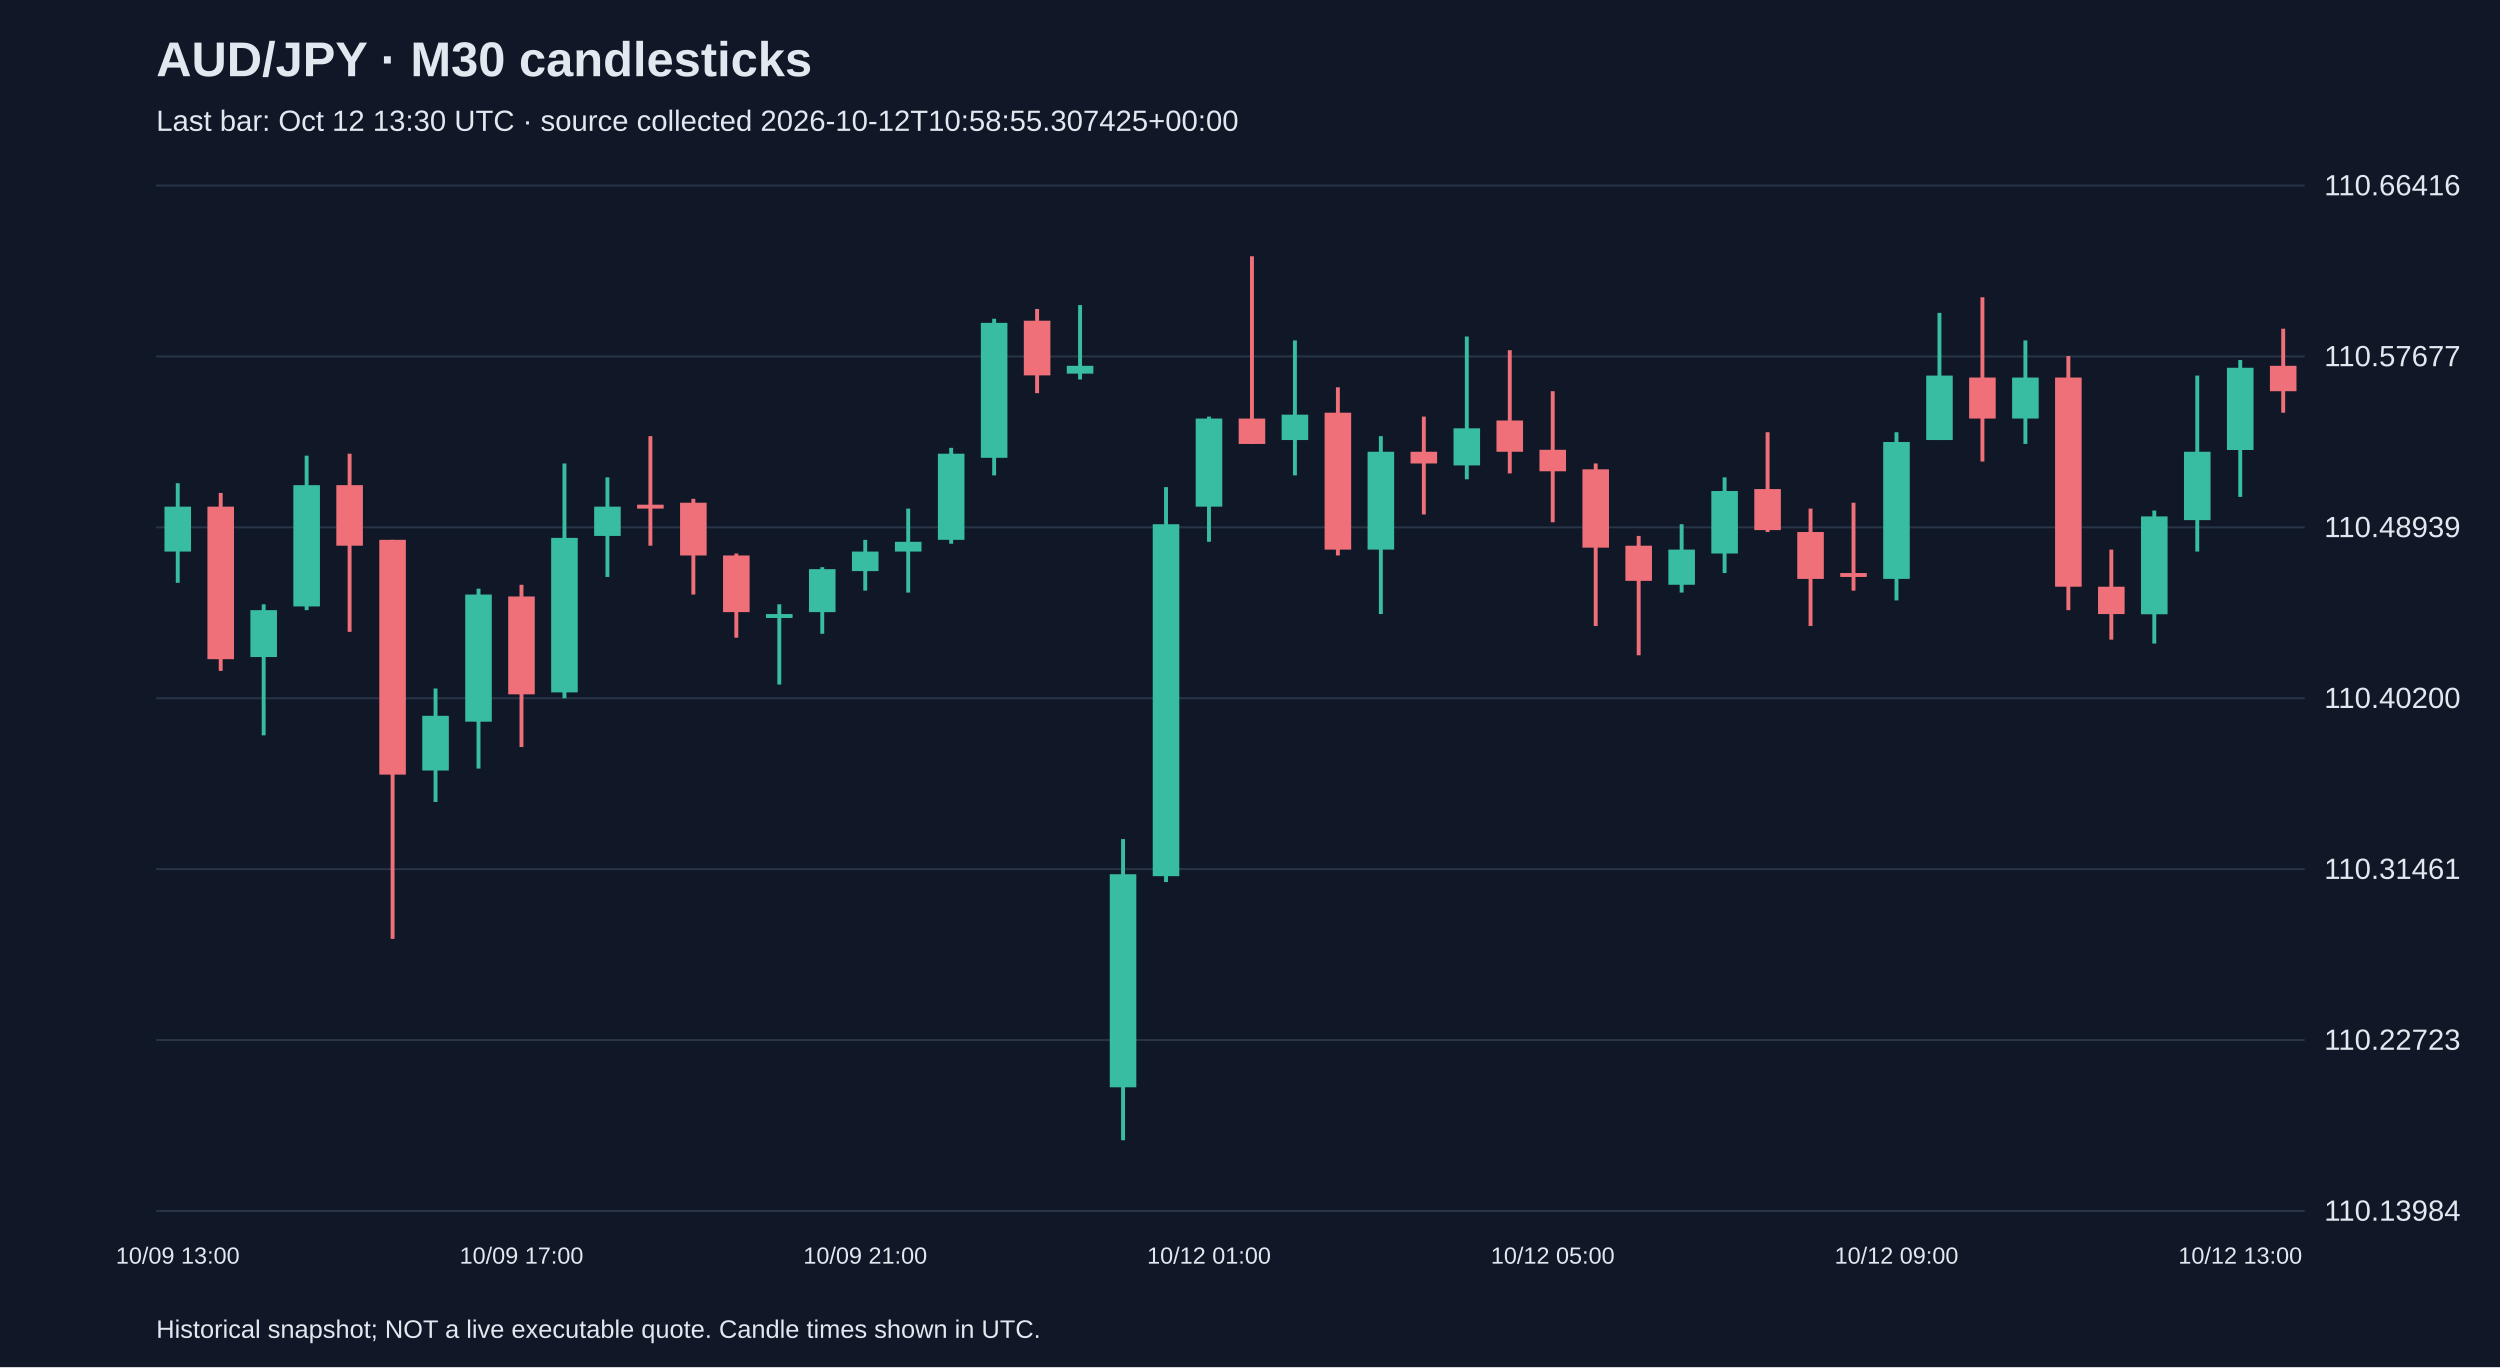
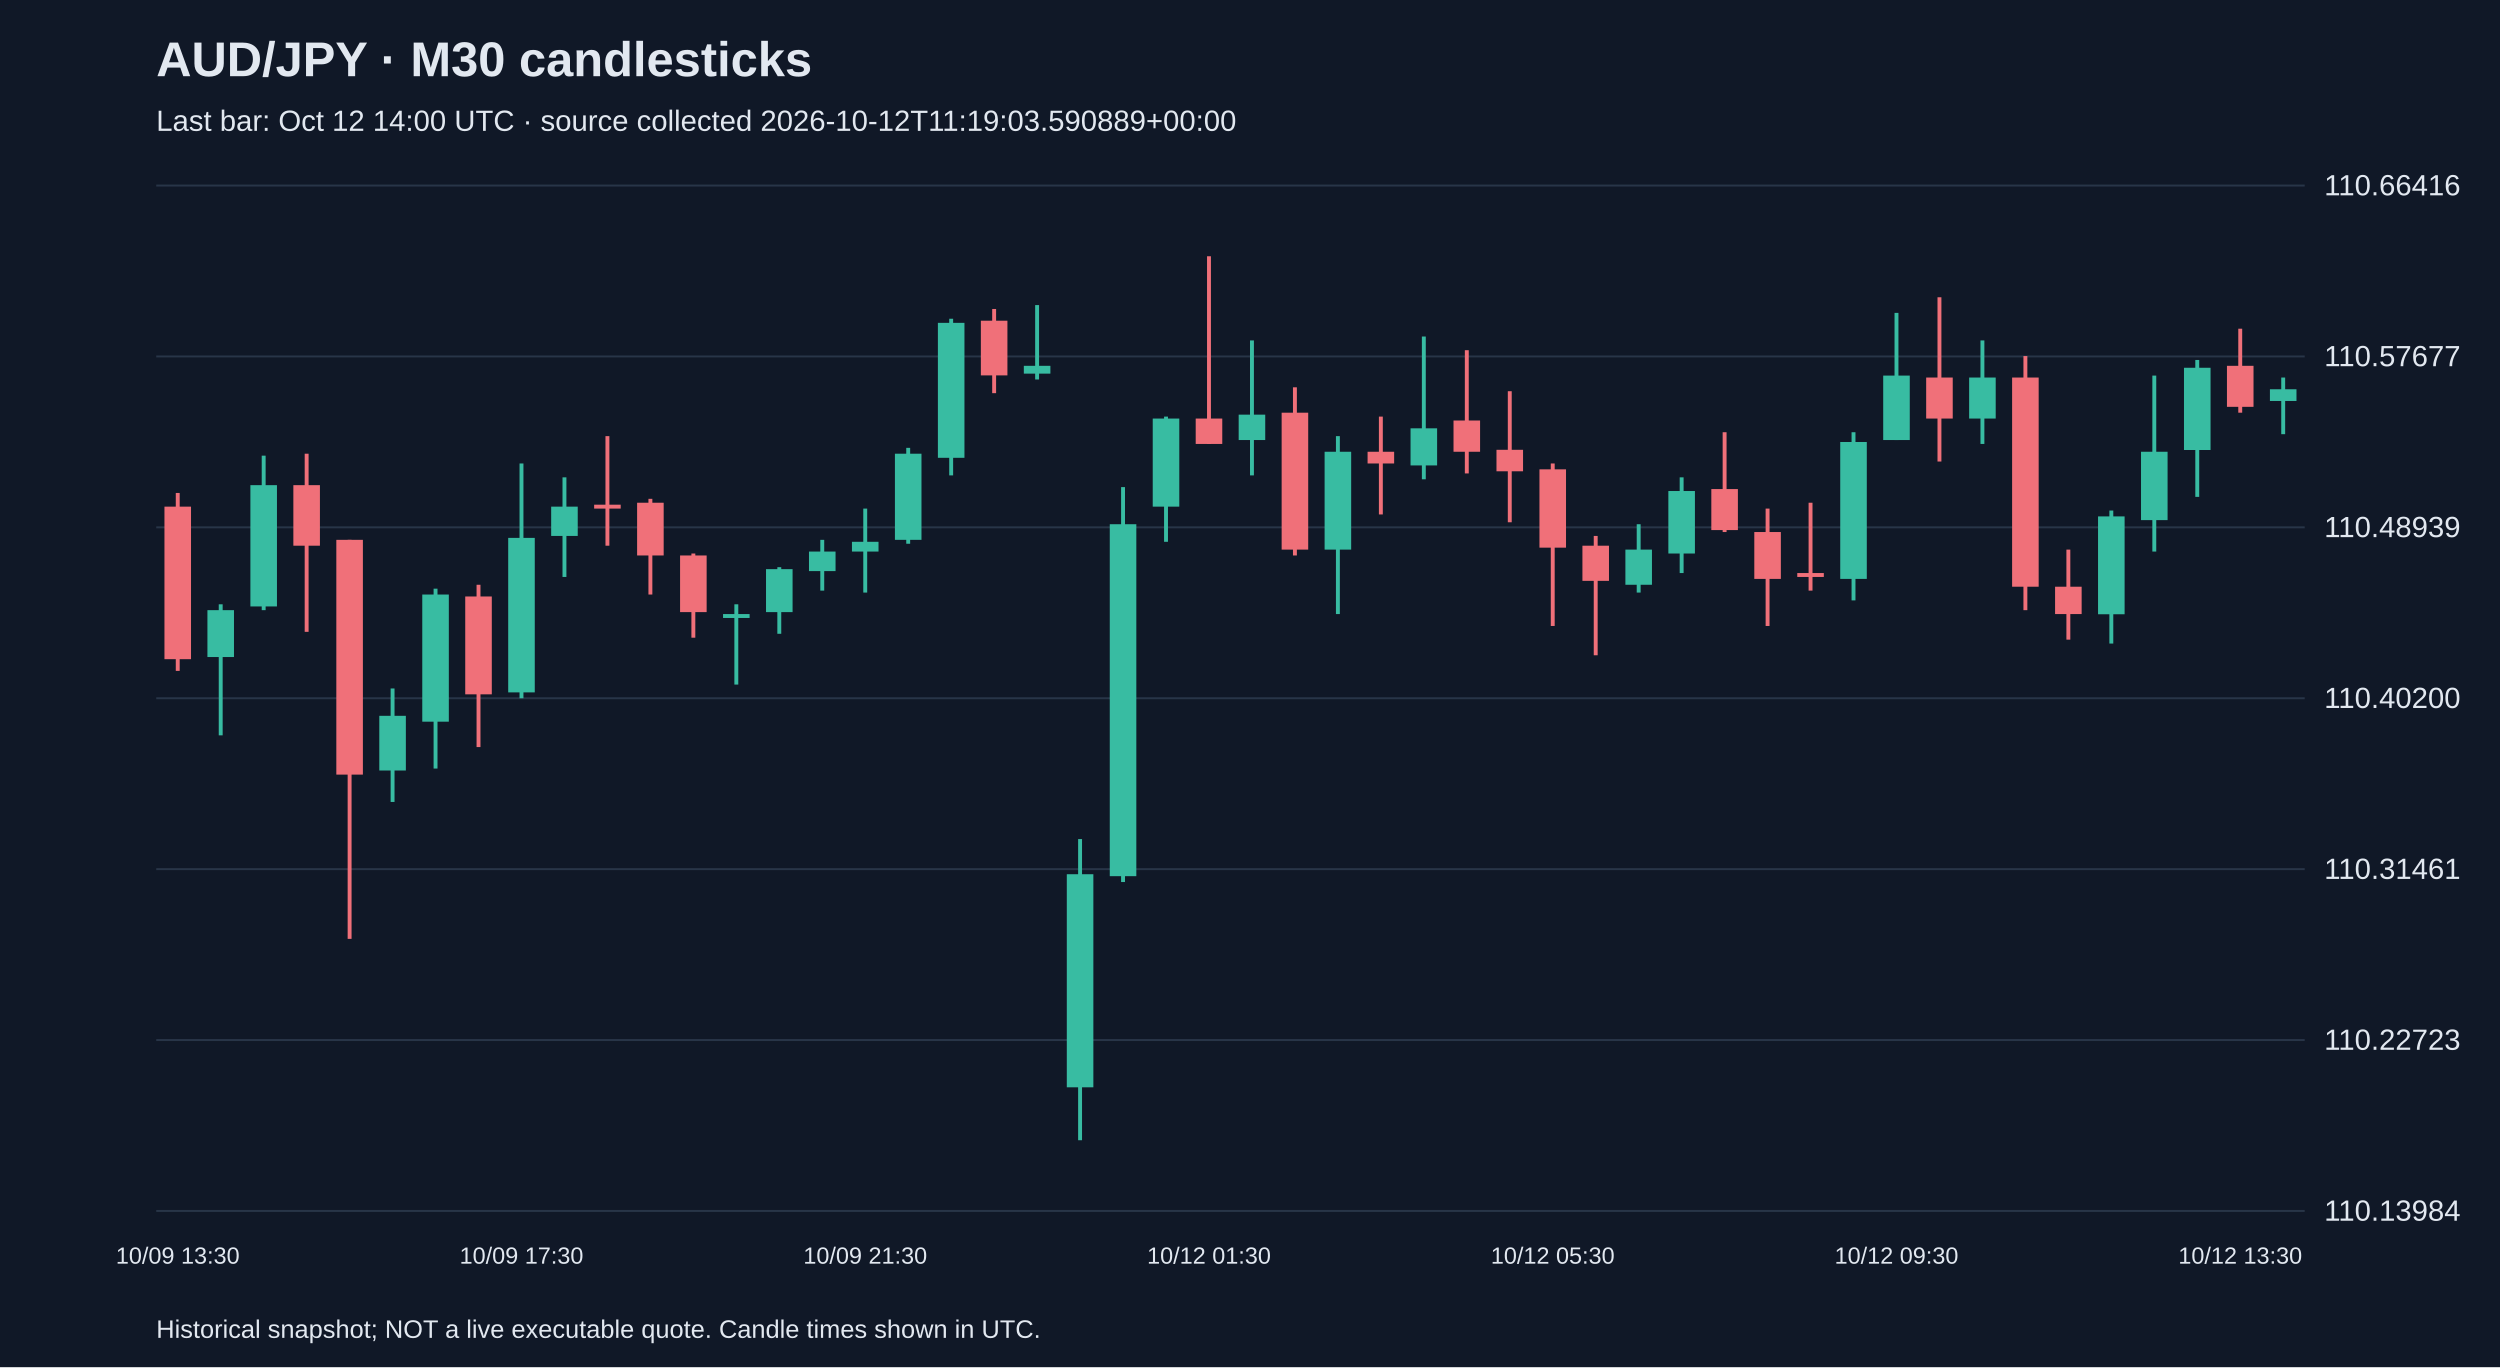
<svg xmlns="http://www.w3.org/2000/svg" viewBox="0 0 1280 700">
  <rect width="100%" height="100%" fill="#101827" />
  <style>text{font-family:Arial,sans-serif;fill:#e2e8f0}</style>
  <text x="80" y="39" font-size="25" font-weight="bold">AUD/JPY · M30 candlesticks</text>
-   <text x="80" y="67" font-size="15" fill="#a6b1c5">Last bar: Oct 12 13:30 UTC · source collected 2026-10-12T10:58:55.307425+00:00</text>
+   <text x="80" y="67" font-size="15" fill="#a6b1c5">Last bar: Oct 12 14:00 UTC · source collected 2026-10-12T11:19:03.590889+00:00</text>
  <line x1="80" y1="620.0" x2="1180" y2="620.0" stroke="#283548" />
  <text x="1190" y="625.0" font-size="15">110.13984</text>
  <line x1="80" y1="532.5" x2="1180" y2="532.5" stroke="#283548" />
  <text x="1190" y="537.5" font-size="15">110.22723</text>
  <line x1="80" y1="445.0" x2="1180" y2="445.0" stroke="#283548" />
  <text x="1190" y="450.0" font-size="15">110.31461</text>
  <line x1="80" y1="357.5" x2="1180" y2="357.5" stroke="#283548" />
  <text x="1190" y="362.5" font-size="15">110.40200</text>
  <line x1="80" y1="270.0" x2="1180" y2="270.0" stroke="#283548" />
  <text x="1190" y="275.0" font-size="15">110.48939</text>
  <line x1="80" y1="182.5" x2="1180" y2="182.5" stroke="#283548" />
  <text x="1190" y="187.5" font-size="15">110.57677</text>
  <line x1="80" y1="95.0" x2="1180" y2="95.0" stroke="#283548" />
  <text x="1190" y="100.0" font-size="15">110.66416</text>
-   <line x1="91.0" y1="247.4" x2="91.0" y2="298.4" stroke="#38bca2" stroke-width="2" />
-   <rect x="84.2" y="259.4" width="13.6" height="23.0" fill="#38bca2" />
-   <text x="91.0" y="647" text-anchor="middle" font-size="12">10/09 13:00</text>
-   <line x1="113.0" y1="252.4" x2="113.0" y2="343.5" stroke="#f07079" stroke-width="2" />
-   <rect x="106.2" y="259.4" width="13.6" height="78.1" fill="#f07079" />
-   <line x1="135.0" y1="309.4" x2="135.0" y2="376.5" stroke="#38bca2" stroke-width="2" />
-   <rect x="128.2" y="312.4" width="13.6" height="24.0" fill="#38bca2" />
-   <line x1="157.0" y1="233.3" x2="157.0" y2="312.4" stroke="#38bca2" stroke-width="2" />
-   <rect x="150.2" y="248.4" width="13.6" height="62.1" fill="#38bca2" />
-   <line x1="179.0" y1="232.3" x2="179.0" y2="323.5" stroke="#f07079" stroke-width="2" />
-   <rect x="172.2" y="248.4" width="13.6" height="31.0" fill="#f07079" />
-   <line x1="201.0" y1="276.4" x2="201.0" y2="480.7" stroke="#f07079" stroke-width="2" />
-   <rect x="194.2" y="276.4" width="13.6" height="120.2" fill="#f07079" />
-   <line x1="223.0" y1="352.5" x2="223.0" y2="410.6" stroke="#38bca2" stroke-width="2" />
-   <rect x="216.2" y="366.5" width="13.6" height="28.0" fill="#38bca2" />
-   <line x1="245.0" y1="301.4" x2="245.0" y2="393.5" stroke="#38bca2" stroke-width="2" />
-   <rect x="238.2" y="304.4" width="13.6" height="65.1" fill="#38bca2" />
-   <line x1="267.0" y1="299.4" x2="267.0" y2="382.5" stroke="#f07079" stroke-width="2" />
-   <rect x="260.2" y="305.4" width="13.6" height="50.1" fill="#f07079" />
-   <text x="267.0" y="647" text-anchor="middle" font-size="12">10/09 17:00</text>
-   <line x1="289.0" y1="237.3" x2="289.0" y2="357.5" stroke="#38bca2" stroke-width="2" />
-   <rect x="282.2" y="275.4" width="13.6" height="79.1" fill="#38bca2" />
-   <line x1="311.0" y1="244.4" x2="311.0" y2="295.4" stroke="#38bca2" stroke-width="2" />
-   <rect x="304.2" y="259.4" width="13.6" height="15.0" fill="#38bca2" />
-   <line x1="333.0" y1="223.3" x2="333.0" y2="279.4" stroke="#f07079" stroke-width="2" />
-   <rect x="326.2" y="258.4" width="13.6" height="2.0" fill="#f07079" />
-   <line x1="355.0" y1="255.4" x2="355.0" y2="304.4" stroke="#f07079" stroke-width="2" />
-   <rect x="348.2" y="257.4" width="13.6" height="27.0" fill="#f07079" />
-   <line x1="377.0" y1="283.4" x2="377.0" y2="326.5" stroke="#f07079" stroke-width="2" />
-   <rect x="370.2" y="284.4" width="13.6" height="29.0" fill="#f07079" />
-   <line x1="399.0" y1="309.4" x2="399.0" y2="350.5" stroke="#38bca2" stroke-width="2" />
-   <rect x="392.2" y="314.4" width="13.6" height="2.0" fill="#38bca2" />
-   <line x1="421.0" y1="290.4" x2="421.0" y2="324.5" stroke="#38bca2" stroke-width="2" />
-   <rect x="414.2" y="291.4" width="13.6" height="22.0" fill="#38bca2" />
-   <line x1="443.0" y1="276.4" x2="443.0" y2="302.4" stroke="#38bca2" stroke-width="2" />
-   <rect x="436.2" y="282.4" width="13.6" height="10.0" fill="#38bca2" />
-   <text x="443.0" y="647" text-anchor="middle" font-size="12">10/09 21:00</text>
-   <line x1="465.0" y1="260.4" x2="465.0" y2="303.4" stroke="#38bca2" stroke-width="2" />
-   <rect x="458.2" y="277.4" width="13.6" height="5.0" fill="#38bca2" />
-   <line x1="487.0" y1="229.3" x2="487.0" y2="278.4" stroke="#38bca2" stroke-width="2" />
-   <rect x="480.2" y="232.3" width="13.6" height="44.1" fill="#38bca2" />
-   <line x1="509.0" y1="163.2" x2="509.0" y2="243.4" stroke="#38bca2" stroke-width="2" />
-   <rect x="502.2" y="165.3" width="13.6" height="69.1" fill="#38bca2" />
-   <line x1="531.0" y1="158.2" x2="531.0" y2="201.3" stroke="#f07079" stroke-width="2" />
-   <rect x="524.2" y="164.2" width="13.6" height="28.0" fill="#f07079" />
-   <line x1="553.0" y1="156.2" x2="553.0" y2="194.3" stroke="#38bca2" stroke-width="2" />
-   <rect x="546.2" y="187.3" width="13.6" height="4.0" fill="#38bca2" />
-   <line x1="575.0" y1="429.6" x2="575.0" y2="583.8" stroke="#38bca2" stroke-width="2" />
-   <rect x="568.2" y="447.6" width="13.6" height="109.1" fill="#38bca2" />
-   <line x1="597.0" y1="249.4" x2="597.0" y2="451.6" stroke="#38bca2" stroke-width="2" />
-   <rect x="590.2" y="268.4" width="13.6" height="180.2" fill="#38bca2" />
-   <line x1="619.0" y1="213.3" x2="619.0" y2="277.4" stroke="#38bca2" stroke-width="2" />
-   <rect x="612.2" y="214.3" width="13.6" height="45.1" fill="#38bca2" />
-   <text x="619.0" y="647" text-anchor="middle" font-size="12">10/12 01:00</text>
-   <line x1="641.0" y1="131.2" x2="641.0" y2="227.3" stroke="#f07079" stroke-width="2" />
-   <rect x="634.2" y="214.3" width="13.6" height="13.0" fill="#f07079" />
-   <line x1="663.0" y1="174.3" x2="663.0" y2="243.4" stroke="#38bca2" stroke-width="2" />
-   <rect x="656.2" y="212.3" width="13.6" height="13.0" fill="#38bca2" />
-   <line x1="685.0" y1="198.3" x2="685.0" y2="284.4" stroke="#f07079" stroke-width="2" />
-   <rect x="678.2" y="211.3" width="13.6" height="70.1" fill="#f07079" />
-   <line x1="707.0" y1="223.3" x2="707.0" y2="314.4" stroke="#38bca2" stroke-width="2" />
-   <rect x="700.2" y="231.3" width="13.6" height="50.1" fill="#38bca2" />
-   <line x1="729.0" y1="213.3" x2="729.0" y2="263.4" stroke="#f07079" stroke-width="2" />
-   <rect x="722.2" y="231.3" width="13.6" height="6.0" fill="#f07079" />
-   <line x1="751.0" y1="172.3" x2="751.0" y2="245.4" stroke="#38bca2" stroke-width="2" />
-   <rect x="744.2" y="219.3" width="13.6" height="19.0" fill="#38bca2" />
-   <line x1="773.0" y1="179.3" x2="773.0" y2="242.4" stroke="#f07079" stroke-width="2" />
-   <rect x="766.2" y="215.3" width="13.6" height="16.0" fill="#f07079" />
-   <line x1="795.0" y1="200.3" x2="795.0" y2="267.4" stroke="#f07079" stroke-width="2" />
-   <rect x="788.2" y="230.3" width="13.6" height="11.0" fill="#f07079" />
-   <text x="795.0" y="647" text-anchor="middle" font-size="12">10/12 05:00</text>
-   <line x1="817.0" y1="237.3" x2="817.0" y2="320.5" stroke="#f07079" stroke-width="2" />
-   <rect x="810.2" y="240.3" width="13.6" height="40.1" fill="#f07079" />
-   <line x1="839.0" y1="274.4" x2="839.0" y2="335.5" stroke="#f07079" stroke-width="2" />
-   <rect x="832.2" y="279.4" width="13.6" height="18.0" fill="#f07079" />
-   <line x1="861.0" y1="268.4" x2="861.0" y2="303.4" stroke="#38bca2" stroke-width="2" />
-   <rect x="854.2" y="281.4" width="13.6" height="18.0" fill="#38bca2" />
-   <line x1="883.0" y1="244.4" x2="883.0" y2="293.4" stroke="#38bca2" stroke-width="2" />
-   <rect x="876.2" y="251.4" width="13.6" height="32.0" fill="#38bca2" />
-   <line x1="905.0" y1="221.3" x2="905.0" y2="272.4" stroke="#f07079" stroke-width="2" />
-   <rect x="898.2" y="250.4" width="13.6" height="21.0" fill="#f07079" />
-   <line x1="927.0" y1="260.4" x2="927.0" y2="320.5" stroke="#f07079" stroke-width="2" />
-   <rect x="920.2" y="272.4" width="13.6" height="24.0" fill="#f07079" />
-   <line x1="949.0" y1="257.4" x2="949.0" y2="302.4" stroke="#f07079" stroke-width="2" />
-   <rect x="942.2" y="293.4" width="13.6" height="2.0" fill="#f07079" />
-   <line x1="971.0" y1="221.3" x2="971.0" y2="307.4" stroke="#38bca2" stroke-width="2" />
-   <rect x="964.2" y="226.3" width="13.6" height="70.1" fill="#38bca2" />
-   <text x="971.0" y="647" text-anchor="middle" font-size="12">10/12 09:00</text>
-   <line x1="993.0" y1="160.2" x2="993.0" y2="225.3" stroke="#38bca2" stroke-width="2" />
-   <rect x="986.2" y="192.3" width="13.6" height="33.0" fill="#38bca2" />
-   <line x1="1015.0" y1="152.2" x2="1015.0" y2="236.3" stroke="#f07079" stroke-width="2" />
-   <rect x="1008.2" y="193.3" width="13.6" height="21.0" fill="#f07079" />
-   <line x1="1037.0" y1="174.3" x2="1037.0" y2="227.3" stroke="#38bca2" stroke-width="2" />
-   <rect x="1030.2" y="193.3" width="13.6" height="21.0" fill="#38bca2" />
-   <line x1="1059.0" y1="182.3" x2="1059.0" y2="312.4" stroke="#f07079" stroke-width="2" />
-   <rect x="1052.2" y="193.3" width="13.6" height="107.1" fill="#f07079" />
-   <line x1="1081.0" y1="281.4" x2="1081.0" y2="327.5" stroke="#f07079" stroke-width="2" />
-   <rect x="1074.2" y="300.4" width="13.6" height="14.0" fill="#f07079" />
-   <line x1="1103.0" y1="261.4" x2="1103.0" y2="329.5" stroke="#38bca2" stroke-width="2" />
-   <rect x="1096.2" y="264.4" width="13.6" height="50.1" fill="#38bca2" />
-   <line x1="1125.0" y1="192.3" x2="1125.0" y2="282.4" stroke="#38bca2" stroke-width="2" />
-   <rect x="1118.2" y="231.3" width="13.6" height="35.0" fill="#38bca2" />
-   <line x1="1147.0" y1="184.3" x2="1147.0" y2="254.4" stroke="#38bca2" stroke-width="2" />
-   <rect x="1140.2" y="188.3" width="13.6" height="42.1" fill="#38bca2" />
-   <text x="1147.0" y="647" text-anchor="middle" font-size="12">10/12 13:00</text>
-   <line x1="1169.0" y1="168.3" x2="1169.0" y2="211.3" stroke="#f07079" stroke-width="2" />
-   <rect x="1162.2" y="187.3" width="13.6" height="13.0" fill="#f07079" />
+   <line x1="91.0" y1="252.4" x2="91.0" y2="343.5" stroke="#f07079" stroke-width="2" />
+   <rect x="84.2" y="259.4" width="13.6" height="78.1" fill="#f07079" />
+   <text x="91.0" y="647" text-anchor="middle" font-size="12">10/09 13:30</text>
+   <line x1="113.0" y1="309.4" x2="113.0" y2="376.5" stroke="#38bca2" stroke-width="2" />
+   <rect x="106.2" y="312.4" width="13.6" height="24.0" fill="#38bca2" />
+   <line x1="135.0" y1="233.3" x2="135.0" y2="312.4" stroke="#38bca2" stroke-width="2" />
+   <rect x="128.2" y="248.4" width="13.6" height="62.1" fill="#38bca2" />
+   <line x1="157.0" y1="232.3" x2="157.0" y2="323.5" stroke="#f07079" stroke-width="2" />
+   <rect x="150.2" y="248.4" width="13.6" height="31.0" fill="#f07079" />
+   <line x1="179.0" y1="276.4" x2="179.0" y2="480.7" stroke="#f07079" stroke-width="2" />
+   <rect x="172.2" y="276.4" width="13.6" height="120.2" fill="#f07079" />
+   <line x1="201.0" y1="352.5" x2="201.0" y2="410.6" stroke="#38bca2" stroke-width="2" />
+   <rect x="194.2" y="366.5" width="13.6" height="28.0" fill="#38bca2" />
+   <line x1="223.0" y1="301.4" x2="223.0" y2="393.5" stroke="#38bca2" stroke-width="2" />
+   <rect x="216.2" y="304.4" width="13.6" height="65.1" fill="#38bca2" />
+   <line x1="245.0" y1="299.4" x2="245.0" y2="382.5" stroke="#f07079" stroke-width="2" />
+   <rect x="238.2" y="305.4" width="13.6" height="50.1" fill="#f07079" />
+   <line x1="267.0" y1="237.3" x2="267.0" y2="357.5" stroke="#38bca2" stroke-width="2" />
+   <rect x="260.2" y="275.4" width="13.6" height="79.1" fill="#38bca2" />
+   <text x="267.0" y="647" text-anchor="middle" font-size="12">10/09 17:30</text>
+   <line x1="289.0" y1="244.4" x2="289.0" y2="295.4" stroke="#38bca2" stroke-width="2" />
+   <rect x="282.2" y="259.4" width="13.6" height="15.0" fill="#38bca2" />
+   <line x1="311.0" y1="223.3" x2="311.0" y2="279.4" stroke="#f07079" stroke-width="2" />
+   <rect x="304.2" y="258.4" width="13.6" height="2.0" fill="#f07079" />
+   <line x1="333.0" y1="255.4" x2="333.0" y2="304.4" stroke="#f07079" stroke-width="2" />
+   <rect x="326.2" y="257.4" width="13.6" height="27.0" fill="#f07079" />
+   <line x1="355.0" y1="283.4" x2="355.0" y2="326.5" stroke="#f07079" stroke-width="2" />
+   <rect x="348.2" y="284.4" width="13.6" height="29.0" fill="#f07079" />
+   <line x1="377.0" y1="309.4" x2="377.0" y2="350.5" stroke="#38bca2" stroke-width="2" />
+   <rect x="370.2" y="314.4" width="13.6" height="2.0" fill="#38bca2" />
+   <line x1="399.0" y1="290.4" x2="399.0" y2="324.5" stroke="#38bca2" stroke-width="2" />
+   <rect x="392.2" y="291.4" width="13.6" height="22.0" fill="#38bca2" />
+   <line x1="421.0" y1="276.4" x2="421.0" y2="302.4" stroke="#38bca2" stroke-width="2" />
+   <rect x="414.2" y="282.4" width="13.6" height="10.0" fill="#38bca2" />
+   <line x1="443.0" y1="260.4" x2="443.0" y2="303.4" stroke="#38bca2" stroke-width="2" />
+   <rect x="436.2" y="277.4" width="13.6" height="5.0" fill="#38bca2" />
+   <text x="443.0" y="647" text-anchor="middle" font-size="12">10/09 21:30</text>
+   <line x1="465.0" y1="229.3" x2="465.0" y2="278.4" stroke="#38bca2" stroke-width="2" />
+   <rect x="458.2" y="232.3" width="13.6" height="44.1" fill="#38bca2" />
+   <line x1="487.0" y1="163.2" x2="487.0" y2="243.4" stroke="#38bca2" stroke-width="2" />
+   <rect x="480.2" y="165.3" width="13.6" height="69.1" fill="#38bca2" />
+   <line x1="509.0" y1="158.2" x2="509.0" y2="201.3" stroke="#f07079" stroke-width="2" />
+   <rect x="502.2" y="164.2" width="13.6" height="28.0" fill="#f07079" />
+   <line x1="531.0" y1="156.2" x2="531.0" y2="194.3" stroke="#38bca2" stroke-width="2" />
+   <rect x="524.2" y="187.3" width="13.6" height="4.0" fill="#38bca2" />
+   <line x1="553.0" y1="429.6" x2="553.0" y2="583.8" stroke="#38bca2" stroke-width="2" />
+   <rect x="546.2" y="447.6" width="13.6" height="109.1" fill="#38bca2" />
+   <line x1="575.0" y1="249.4" x2="575.0" y2="451.6" stroke="#38bca2" stroke-width="2" />
+   <rect x="568.2" y="268.4" width="13.6" height="180.2" fill="#38bca2" />
+   <line x1="597.0" y1="213.3" x2="597.0" y2="277.4" stroke="#38bca2" stroke-width="2" />
+   <rect x="590.2" y="214.3" width="13.6" height="45.1" fill="#38bca2" />
+   <line x1="619.0" y1="131.2" x2="619.0" y2="227.3" stroke="#f07079" stroke-width="2" />
+   <rect x="612.2" y="214.3" width="13.6" height="13.0" fill="#f07079" />
+   <text x="619.0" y="647" text-anchor="middle" font-size="12">10/12 01:30</text>
+   <line x1="641.0" y1="174.3" x2="641.0" y2="243.4" stroke="#38bca2" stroke-width="2" />
+   <rect x="634.2" y="212.3" width="13.6" height="13.0" fill="#38bca2" />
+   <line x1="663.0" y1="198.3" x2="663.0" y2="284.4" stroke="#f07079" stroke-width="2" />
+   <rect x="656.2" y="211.3" width="13.6" height="70.1" fill="#f07079" />
+   <line x1="685.0" y1="223.3" x2="685.0" y2="314.4" stroke="#38bca2" stroke-width="2" />
+   <rect x="678.2" y="231.3" width="13.6" height="50.1" fill="#38bca2" />
+   <line x1="707.0" y1="213.3" x2="707.0" y2="263.4" stroke="#f07079" stroke-width="2" />
+   <rect x="700.2" y="231.3" width="13.6" height="6.0" fill="#f07079" />
+   <line x1="729.0" y1="172.3" x2="729.0" y2="245.4" stroke="#38bca2" stroke-width="2" />
+   <rect x="722.2" y="219.3" width="13.6" height="19.0" fill="#38bca2" />
+   <line x1="751.0" y1="179.3" x2="751.0" y2="242.4" stroke="#f07079" stroke-width="2" />
+   <rect x="744.2" y="215.3" width="13.6" height="16.0" fill="#f07079" />
+   <line x1="773.0" y1="200.3" x2="773.0" y2="267.4" stroke="#f07079" stroke-width="2" />
+   <rect x="766.2" y="230.3" width="13.6" height="11.0" fill="#f07079" />
+   <line x1="795.0" y1="237.3" x2="795.0" y2="320.5" stroke="#f07079" stroke-width="2" />
+   <rect x="788.2" y="240.3" width="13.6" height="40.1" fill="#f07079" />
+   <text x="795.0" y="647" text-anchor="middle" font-size="12">10/12 05:30</text>
+   <line x1="817.0" y1="274.4" x2="817.0" y2="335.5" stroke="#f07079" stroke-width="2" />
+   <rect x="810.2" y="279.4" width="13.6" height="18.0" fill="#f07079" />
+   <line x1="839.0" y1="268.4" x2="839.0" y2="303.4" stroke="#38bca2" stroke-width="2" />
+   <rect x="832.2" y="281.4" width="13.6" height="18.0" fill="#38bca2" />
+   <line x1="861.0" y1="244.4" x2="861.0" y2="293.4" stroke="#38bca2" stroke-width="2" />
+   <rect x="854.2" y="251.4" width="13.6" height="32.0" fill="#38bca2" />
+   <line x1="883.0" y1="221.3" x2="883.0" y2="272.4" stroke="#f07079" stroke-width="2" />
+   <rect x="876.2" y="250.4" width="13.6" height="21.0" fill="#f07079" />
+   <line x1="905.0" y1="260.4" x2="905.0" y2="320.5" stroke="#f07079" stroke-width="2" />
+   <rect x="898.2" y="272.4" width="13.6" height="24.0" fill="#f07079" />
+   <line x1="927.0" y1="257.4" x2="927.0" y2="302.4" stroke="#f07079" stroke-width="2" />
+   <rect x="920.2" y="293.4" width="13.6" height="2.0" fill="#f07079" />
+   <line x1="949.0" y1="221.3" x2="949.0" y2="307.4" stroke="#38bca2" stroke-width="2" />
+   <rect x="942.2" y="226.3" width="13.6" height="70.1" fill="#38bca2" />
+   <line x1="971.0" y1="160.2" x2="971.0" y2="225.3" stroke="#38bca2" stroke-width="2" />
+   <rect x="964.2" y="192.3" width="13.6" height="33.0" fill="#38bca2" />
+   <text x="971.0" y="647" text-anchor="middle" font-size="12">10/12 09:30</text>
+   <line x1="993.0" y1="152.2" x2="993.0" y2="236.3" stroke="#f07079" stroke-width="2" />
+   <rect x="986.2" y="193.3" width="13.6" height="21.0" fill="#f07079" />
+   <line x1="1015.0" y1="174.3" x2="1015.0" y2="227.3" stroke="#38bca2" stroke-width="2" />
+   <rect x="1008.2" y="193.3" width="13.6" height="21.0" fill="#38bca2" />
+   <line x1="1037.0" y1="182.3" x2="1037.0" y2="312.4" stroke="#f07079" stroke-width="2" />
+   <rect x="1030.2" y="193.3" width="13.6" height="107.1" fill="#f07079" />
+   <line x1="1059.0" y1="281.4" x2="1059.0" y2="327.5" stroke="#f07079" stroke-width="2" />
+   <rect x="1052.2" y="300.4" width="13.6" height="14.0" fill="#f07079" />
+   <line x1="1081.0" y1="261.4" x2="1081.0" y2="329.5" stroke="#38bca2" stroke-width="2" />
+   <rect x="1074.2" y="264.4" width="13.6" height="50.1" fill="#38bca2" />
+   <line x1="1103.0" y1="192.3" x2="1103.0" y2="282.4" stroke="#38bca2" stroke-width="2" />
+   <rect x="1096.2" y="231.3" width="13.6" height="35.0" fill="#38bca2" />
+   <line x1="1125.0" y1="184.3" x2="1125.0" y2="254.4" stroke="#38bca2" stroke-width="2" />
+   <rect x="1118.2" y="188.3" width="13.6" height="42.1" fill="#38bca2" />
+   <line x1="1147.0" y1="168.3" x2="1147.0" y2="211.3" stroke="#f07079" stroke-width="2" />
+   <rect x="1140.2" y="187.3" width="13.6" height="21.0" fill="#f07079" />
+   <text x="1147.0" y="647" text-anchor="middle" font-size="12">10/12 13:30</text>
+   <line x1="1169.0" y1="193.3" x2="1169.0" y2="222.3" stroke="#38bca2" stroke-width="2" />
+   <rect x="1162.2" y="199.3" width="13.6" height="6.0" fill="#38bca2" />
  <text x="80" y="685" font-size="13">Historical snapshot; NOT a live executable quote. Candle times shown in UTC.</text>
</svg>
